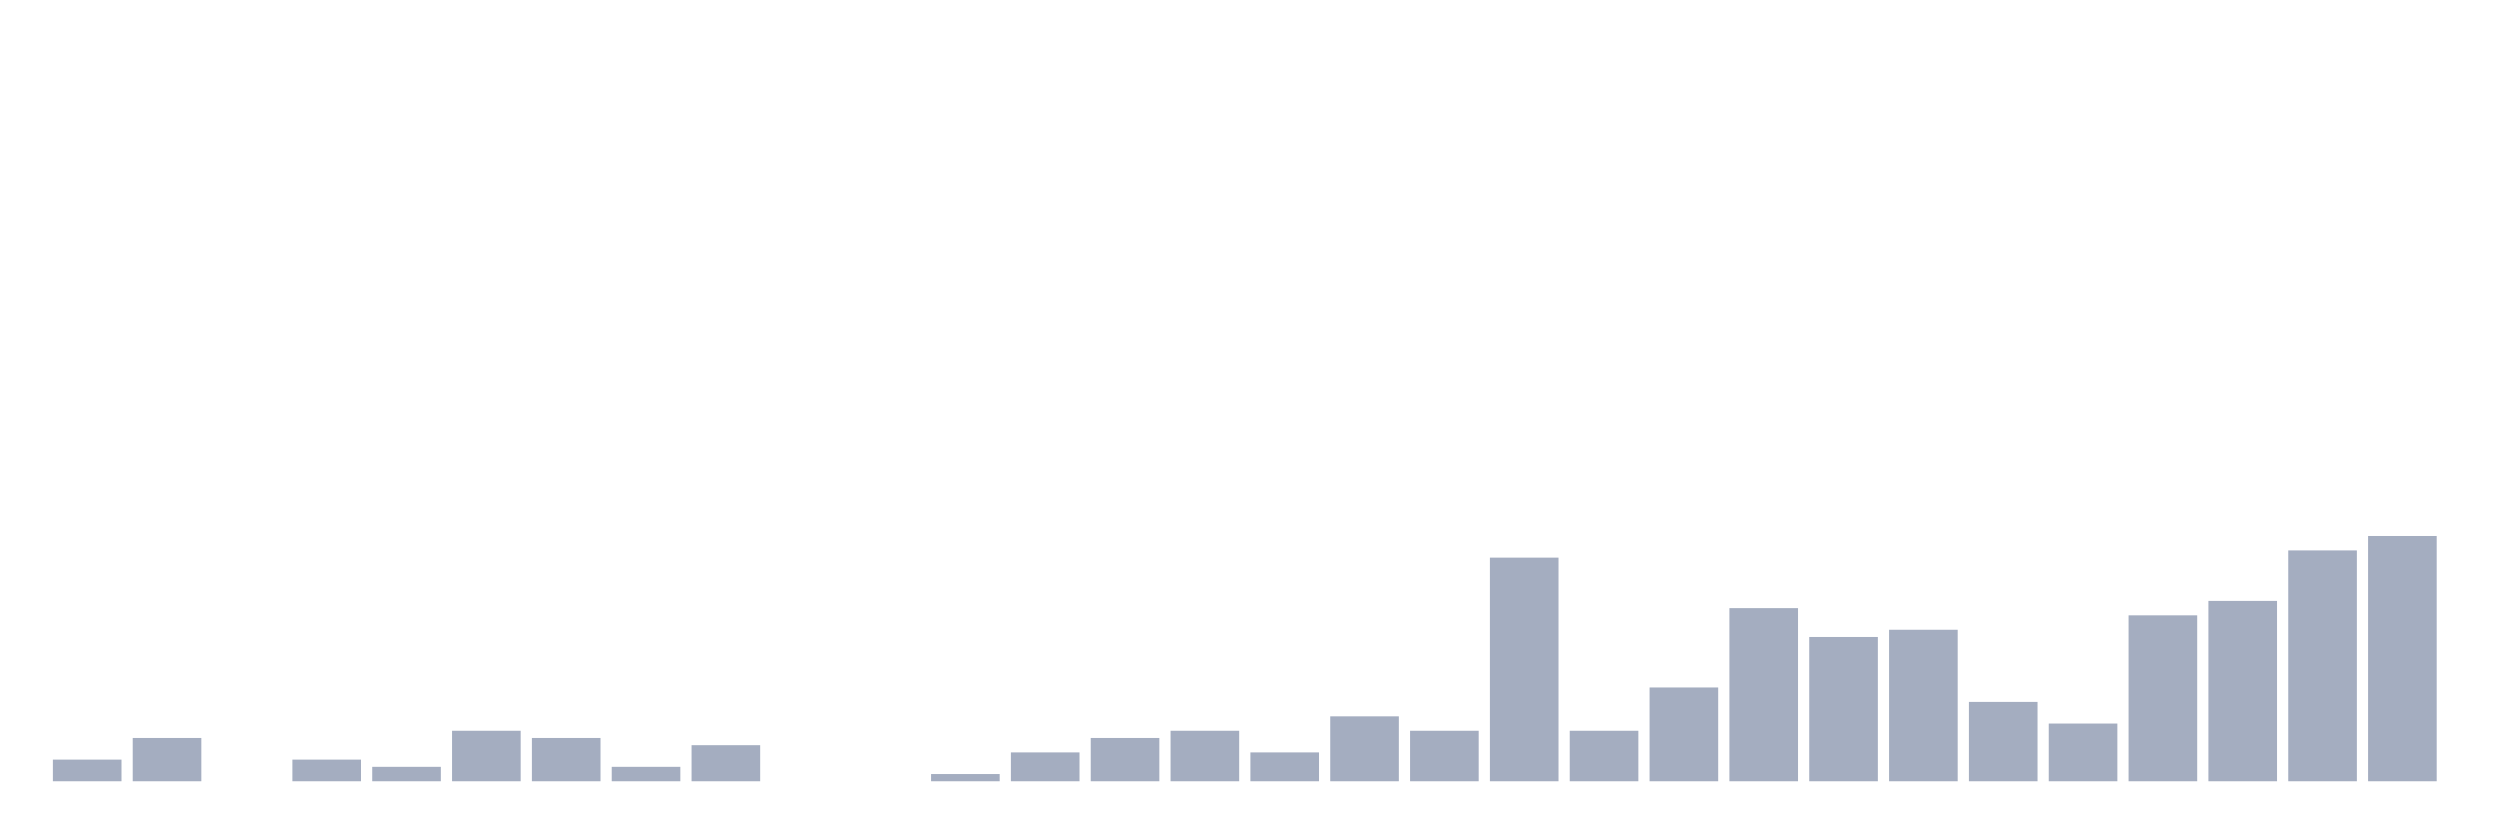
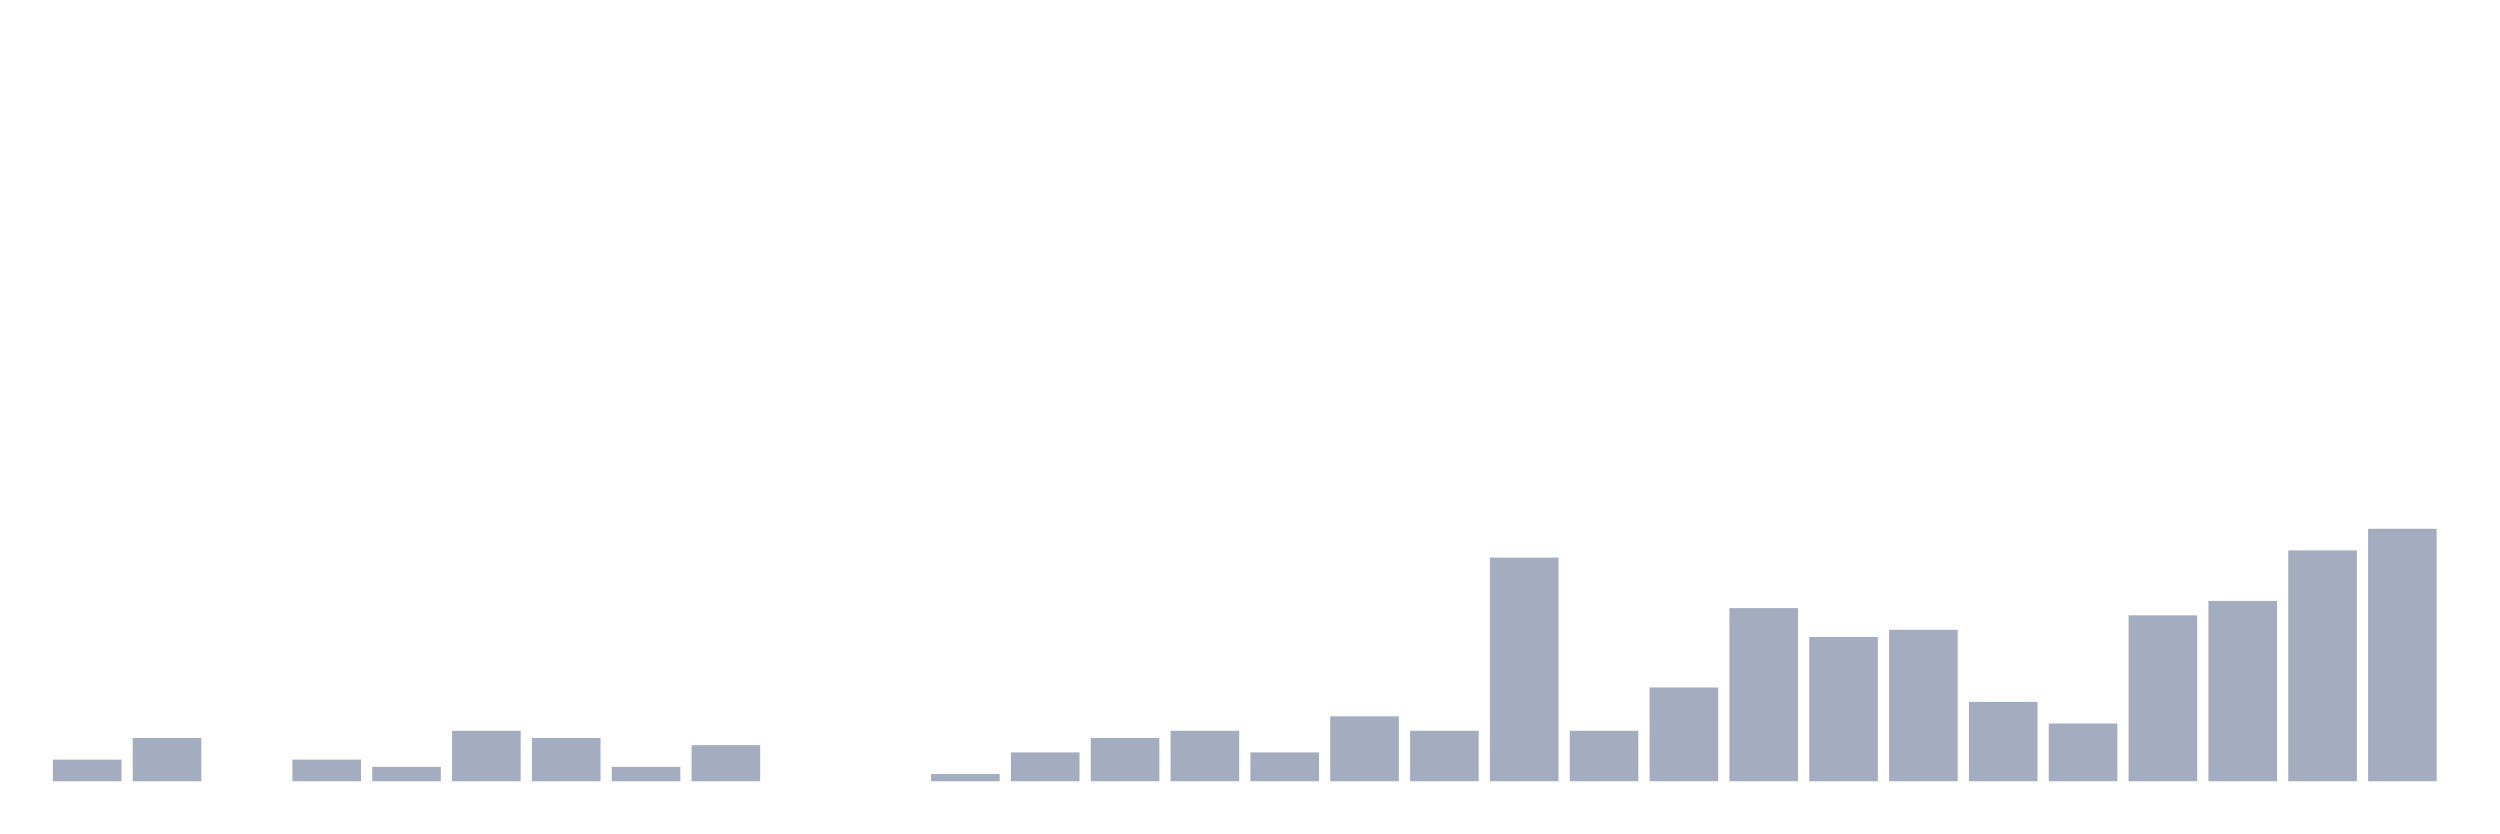
<svg xmlns="http://www.w3.org/2000/svg" viewBox="0 0 480 160">
  <g transform="translate(10,10)">
    <rect class="bar" x="0.153" width="13.175" y="135.845" height="4.155" fill="rgb(164,173,192)" />
    <rect class="bar" x="15.482" width="13.175" y="131.69" height="8.31" fill="rgb(164,173,192)" />
    <rect class="bar" x="30.81" width="13.175" y="140" height="0" fill="rgb(164,173,192)" />
    <rect class="bar" x="46.138" width="13.175" y="135.845" height="4.155" fill="rgb(164,173,192)" />
    <rect class="bar" x="61.466" width="13.175" y="137.23" height="2.77" fill="rgb(164,173,192)" />
    <rect class="bar" x="76.794" width="13.175" y="130.305" height="9.695" fill="rgb(164,173,192)" />
    <rect class="bar" x="92.123" width="13.175" y="131.69" height="8.31" fill="rgb(164,173,192)" />
    <rect class="bar" x="107.451" width="13.175" y="137.23" height="2.77" fill="rgb(164,173,192)" />
    <rect class="bar" x="122.779" width="13.175" y="133.075" height="6.925" fill="rgb(164,173,192)" />
    <rect class="bar" x="138.107" width="13.175" y="140" height="0" fill="rgb(164,173,192)" />
    <rect class="bar" x="153.436" width="13.175" y="140" height="0" fill="rgb(164,173,192)" />
    <rect class="bar" x="168.764" width="13.175" y="138.615" height="1.385" fill="rgb(164,173,192)" />
    <rect class="bar" x="184.092" width="13.175" y="134.46" height="5.54" fill="rgb(164,173,192)" />
    <rect class="bar" x="199.42" width="13.175" y="131.69" height="8.31" fill="rgb(164,173,192)" />
    <rect class="bar" x="214.748" width="13.175" y="130.305" height="9.695" fill="rgb(164,173,192)" />
    <rect class="bar" x="230.077" width="13.175" y="134.46" height="5.54" fill="rgb(164,173,192)" />
    <rect class="bar" x="245.405" width="13.175" y="127.535" height="12.465" fill="rgb(164,173,192)" />
    <rect class="bar" x="260.733" width="13.175" y="130.305" height="9.695" fill="rgb(164,173,192)" />
    <rect class="bar" x="276.061" width="13.175" y="97.064" height="42.936" fill="rgb(164,173,192)" />
    <rect class="bar" x="291.39" width="13.175" y="130.305" height="9.695" fill="rgb(164,173,192)" />
    <rect class="bar" x="306.718" width="13.175" y="121.994" height="18.006" fill="rgb(164,173,192)" />
    <rect class="bar" x="322.046" width="13.175" y="106.759" height="33.241" fill="rgb(164,173,192)" />
    <rect class="bar" x="337.374" width="13.175" y="112.299" height="27.701" fill="rgb(164,173,192)" />
    <rect class="bar" x="352.702" width="13.175" y="110.914" height="29.086" fill="rgb(164,173,192)" />
    <rect class="bar" x="368.031" width="13.175" y="124.765" height="15.235" fill="rgb(164,173,192)" />
    <rect class="bar" x="383.359" width="13.175" y="128.92" height="11.08" fill="rgb(164,173,192)" />
    <rect class="bar" x="398.687" width="13.175" y="108.144" height="31.856" fill="rgb(164,173,192)" />
    <rect class="bar" x="414.015" width="13.175" y="105.374" height="34.626" fill="rgb(164,173,192)" />
    <rect class="bar" x="429.344" width="13.175" y="95.679" height="44.321" fill="rgb(164,173,192)" />
-     <rect class="bar" x="444.672" width="13.175" y="92.909" height="47.091" fill="rgb(164,173,192)" />
+     <rect class="bar" x="444.672" width="13.175" y="91.524" height="48.476" fill="rgb(164,173,192)" />
  </g>
</svg>
